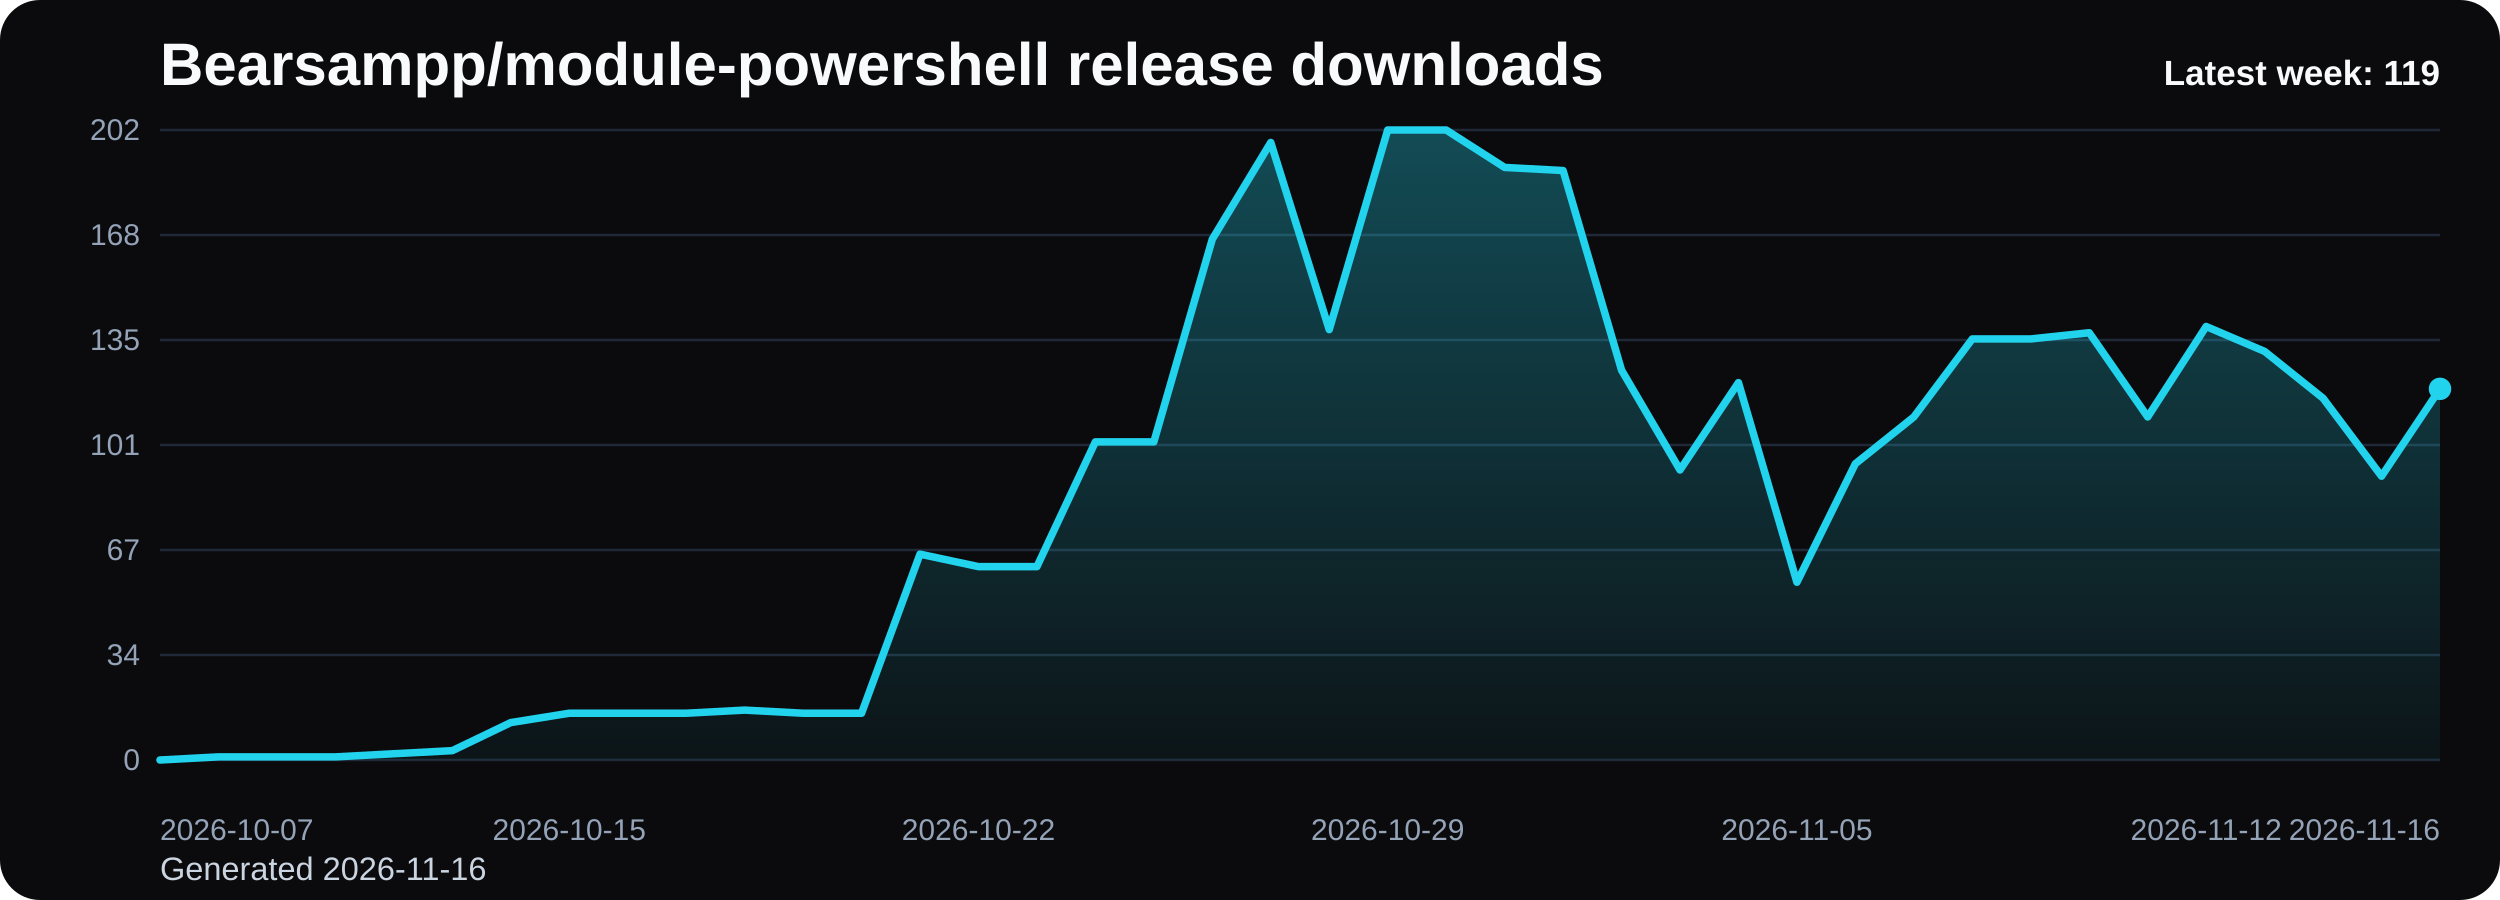
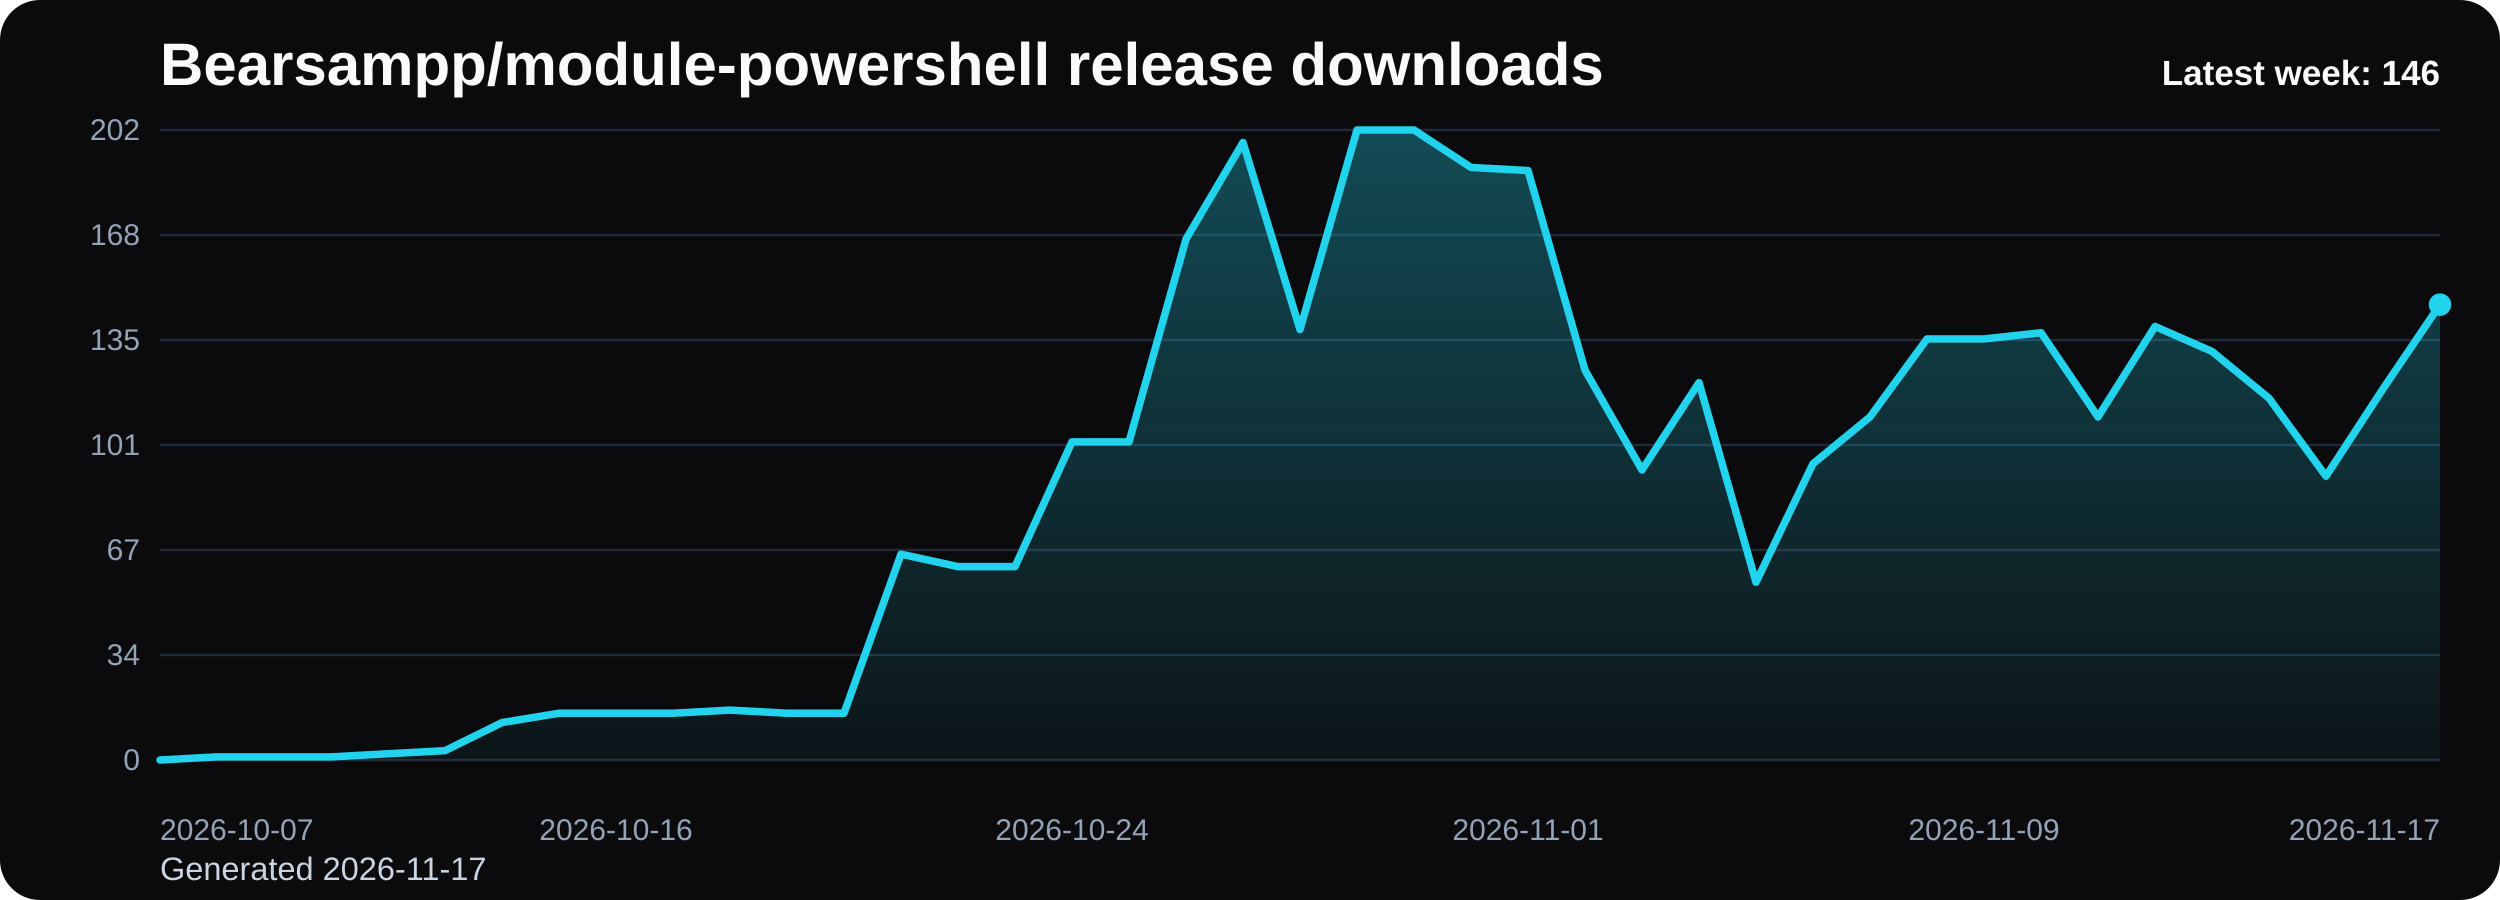
<svg xmlns="http://www.w3.org/2000/svg" viewBox="0 0 1000 360" role="img" aria-label="Bearsampp/module-powershell release downloads chart">
  <defs>
    <linearGradient id="fill-weekly-black" x1="0" y1="0" x2="0" y2="1">
      <stop offset="0%" stop-color="#22d3ee" stop-opacity="0.32" />
      <stop offset="100%" stop-color="#22d3ee" stop-opacity="0.05" />
    </linearGradient>
    <style>
      .bg { fill: #0b0b0d; }
      .title { font: 700 24px Arial, sans-serif; fill: #f8fafc; }
      .sub { font: 400 13px Arial, sans-serif; fill: #cbd5e1; }
      .grid { stroke: #1f2937; stroke-width: 1; }
      .axis { font: 400 12px Arial, sans-serif; fill: #94a3b8; }
      .line { fill: none; stroke: #22d3ee; stroke-width: 3; stroke-linecap: round; stroke-linejoin: round; }
      .dot { fill: #22d3ee; }
      .value { font: 600 11px Arial, sans-serif; fill: #cbd5e1; }
      .latest { font: 700 14px Arial, sans-serif; fill: #f8fafc; }
    </style>
  </defs>
  <rect class="bg" x="0" y="0" width="1000" height="360" rx="16" />
  <text class="title" x="64" y="34">Bearsampp/module-powershell release downloads</text>
-   <text class="sub" x="64" y="352">Generated 2026-11-16</text>
+   <text class="sub" x="64" y="352">Generated 2026-11-17</text>
  <line x1="64" y1="52.00" x2="976" y2="52.00" class="grid" />
  <text x="56" y="56.00" text-anchor="end" class="axis">202</text>
  <line x1="64" y1="94.00" x2="976" y2="94.00" class="grid" />
  <text x="56" y="98.00" text-anchor="end" class="axis">168</text>
  <line x1="64" y1="136.00" x2="976" y2="136.00" class="grid" />
  <text x="56" y="140.00" text-anchor="end" class="axis">135</text>
  <line x1="64" y1="178.00" x2="976" y2="178.00" class="grid" />
  <text x="56" y="182.00" text-anchor="end" class="axis">101</text>
  <line x1="64" y1="220.00" x2="976" y2="220.00" class="grid" />
  <text x="56" y="224.00" text-anchor="end" class="axis">67</text>
  <line x1="64" y1="262.00" x2="976" y2="262.00" class="grid" />
  <text x="56" y="266.00" text-anchor="end" class="axis">34</text>
  <line x1="64" y1="304.00" x2="976" y2="304.00" class="grid" />
  <text x="56" y="308.00" text-anchor="end" class="axis">0</text>
-   <path d="M 64.00 304 L 64.00 304.00 L 87.38 302.75 L 110.77 302.75 L 134.15 302.75 L 157.54 301.50 L 180.92 300.26 L 204.31 289.03 L 227.69 285.29 L 251.08 285.29 L 274.46 285.29 L 297.85 284.04 L 321.23 285.29 L 344.62 285.29 L 368.00 221.66 L 391.38 226.65 L 414.77 226.65 L 438.15 176.75 L 461.54 176.75 L 484.92 95.66 L 508.31 56.99 L 531.69 131.84 L 555.08 52.00 L 578.46 52.00 L 601.85 66.97 L 625.23 68.22 L 648.62 148.06 L 672.00 187.98 L 695.38 153.05 L 718.77 232.89 L 742.15 185.49 L 765.54 166.77 L 788.92 135.58 L 812.31 135.58 L 835.69 133.09 L 859.08 166.77 L 882.46 130.59 L 905.85 140.57 L 929.23 159.29 L 952.62 190.48 L 976.00 155.54 L 976.00 304 Z" fill="url(#fill-weekly-black)" />
-   <polyline class="line" points="64.00,304.00 87.38,302.75 110.77,302.75 134.15,302.75 157.54,301.50 180.92,300.26 204.31,289.03 227.69,285.29 251.08,285.29 274.46,285.29 297.85,284.04 321.23,285.29 344.62,285.29 368.00,221.66 391.38,226.65 414.77,226.65 438.15,176.75 461.54,176.75 484.92,95.66 508.31,56.99 531.69,131.84 555.08,52.00 578.46,52.00 601.85,66.97 625.23,68.22 648.62,148.06 672.00,187.98 695.38,153.05 718.77,232.89 742.15,185.49 765.54,166.77 788.92,135.58 812.31,135.58 835.69,133.09 859.08,166.77 882.46,130.59 905.85,140.57 929.23,159.29 952.62,190.48 976.00,155.54" />
-   <circle class="dot" cx="976.00" cy="155.54" r="4.5" />
+   <path d="M 64.00 304 L 64.00 304.00 L 86.80 302.75 L 109.60 302.75 L 132.40 302.75 L 155.20 301.50 L 178.00 300.26 L 200.80 289.03 L 223.60 285.29 L 246.40 285.29 L 269.20 285.29 L 292.00 284.04 L 314.80 285.29 L 337.60 285.29 L 360.40 221.66 L 383.20 226.65 L 406.00 226.65 L 428.80 176.75 L 451.60 176.75 L 474.40 95.66 L 497.20 56.99 L 520.00 131.84 L 542.80 52.00 L 565.60 52.00 L 588.40 66.97 L 611.20 68.22 L 634.00 148.06 L 656.80 187.98 L 679.60 153.05 L 702.40 232.89 L 725.20 185.49 L 748.00 166.77 L 770.80 135.58 L 793.60 135.58 L 816.40 133.09 L 839.20 166.77 L 862.00 130.59 L 884.80 140.57 L 907.60 159.29 L 930.40 190.48 L 953.20 155.54 L 976.00 121.86 L 976.00 304 Z" fill="url(#fill-weekly-black)" />
+   <polyline class="line" points="64.00,304.00 86.80,302.75 109.60,302.75 132.40,302.75 155.20,301.50 178.00,300.26 200.80,289.03 223.60,285.29 246.40,285.29 269.20,285.29 292.00,284.04 314.80,285.29 337.60,285.29 360.40,221.66 383.20,226.65 406.00,226.65 428.80,176.75 451.60,176.75 474.40,95.66 497.20,56.99 520.00,131.84 542.80,52.00 565.60,52.00 588.40,66.97 611.20,68.22 634.00,148.06 656.80,187.98 679.60,153.05 702.40,232.89 725.20,185.49 748.00,166.77 770.80,135.58 793.60,135.58 816.40,133.09 839.20,166.77 862.00,130.59 884.80,140.57 907.60,159.29 930.40,190.48 953.20,155.54 976.00,121.86" />
+   <circle class="dot" cx="976.00" cy="121.86" r="4.5" />
  <text class="axis" x="64.00" y="336" text-anchor="start">2026-10-07</text>
-   <text class="axis" x="227.69" y="336" text-anchor="middle">2026-10-15</text>
-   <text class="axis" x="391.38" y="336" text-anchor="middle">2026-10-22</text>
-   <text class="axis" x="555.08" y="336" text-anchor="middle">2026-10-29</text>
-   <text class="axis" x="718.77" y="336" text-anchor="middle">2026-11-05</text>
-   <text class="axis" x="882.46" y="336" text-anchor="middle">2026-11-12</text>
-   <text class="axis" x="976.00" y="336" text-anchor="end">2026-11-16</text>
-   <text class="latest" x="976" y="34" text-anchor="end">Latest week: 119</text>
+   <text class="axis" x="246.40" y="336" text-anchor="middle">2026-10-16</text>
+   <text class="axis" x="428.80" y="336" text-anchor="middle">2026-10-24</text>
+   <text class="axis" x="611.20" y="336" text-anchor="middle">2026-11-01</text>
+   <text class="axis" x="793.60" y="336" text-anchor="middle">2026-11-09</text>
+   <text class="axis" x="976.00" y="336" text-anchor="end">2026-11-17</text>
+   <text class="latest" x="976" y="34" text-anchor="end">Latest week: 146</text>
</svg>
